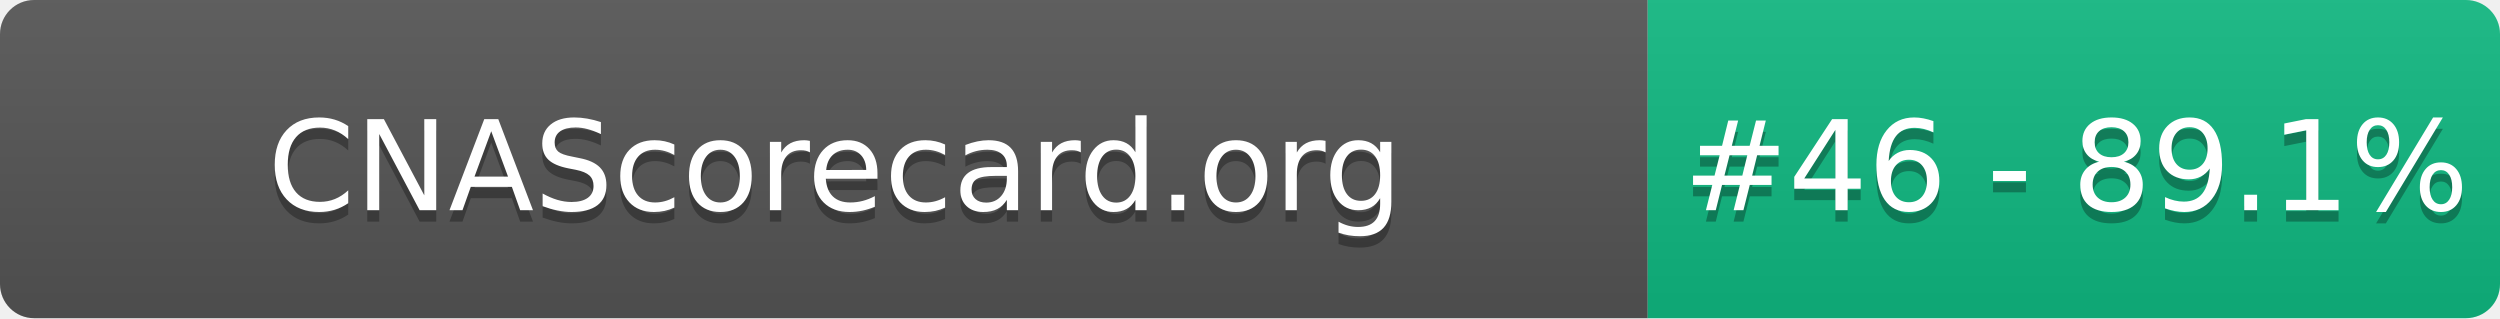
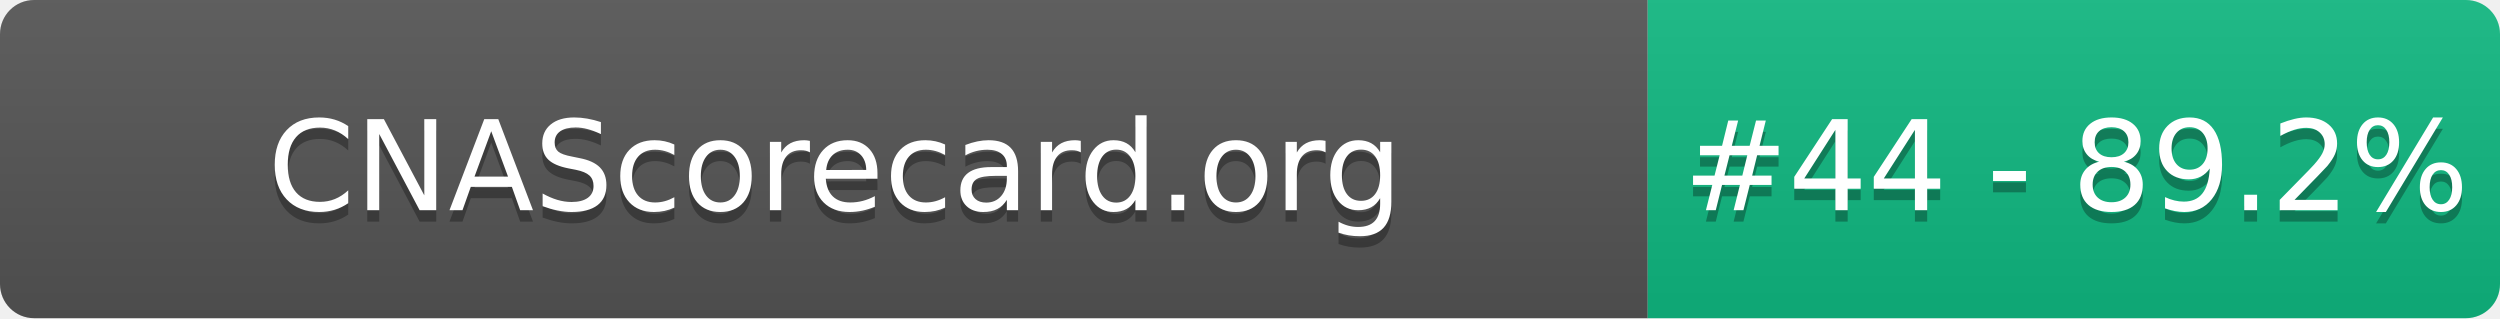
- <svg xmlns="http://www.w3.org/2000/svg" width="220" height="28" role="img" aria-label="CNAScorecard.org: #46 - 89.1%">
+ <svg xmlns="http://www.w3.org/2000/svg" width="220" height="28" role="img" aria-label="CNAScorecard.org: #44 - 89.2%">
  <linearGradient id="s" x2="0" y2="100%">
    <stop offset="0" stop-color="#bbb" stop-opacity=".1" />
    <stop offset="1" stop-opacity=".1" />
  </linearGradient>
  <clipPath id="r">
    <rect width="220" height="28" rx="3" fill="#fff" />
  </clipPath>
  <g clip-path="url(#r)">
    <rect width="145" height="28" fill="#555" />
    <rect x="145" width="75" height="28" fill="#10B981" />
    <rect width="220" height="28" fill="url(#s)" />
  </g>
  <g fill="#fff" text-anchor="middle" font-family="Verdana,Geneva,DejaVu Sans,sans-serif" text-rendering="geometricPrecision" font-size="110">
    <text aria-hidden="true" x="735" y="195" fill="#010101" fill-opacity=".3" transform="scale(.1)" textLength="1350">CNAScorecard.org</text>
    <text x="735" y="185" transform="scale(.1)" fill="#fff" textLength="1350">CNAScorecard.org</text>
-     <text aria-hidden="true" x="1827" y="195" fill="#010101" fill-opacity=".3" transform="scale(.1)" textLength="605">#46 - 89.1%</text>
-     <text x="1827" y="185" transform="scale(.1)" fill="#fff" textLength="605">#46 - 89.1%</text>
+     <text aria-hidden="true" x="1827" y="195" fill="#010101" fill-opacity=".3" transform="scale(.1)" textLength="605">#44 - 89.2%</text>
+     <text x="1827" y="185" transform="scale(.1)" fill="#fff" textLength="605">#44 - 89.2%</text>
  </g>
</svg>
